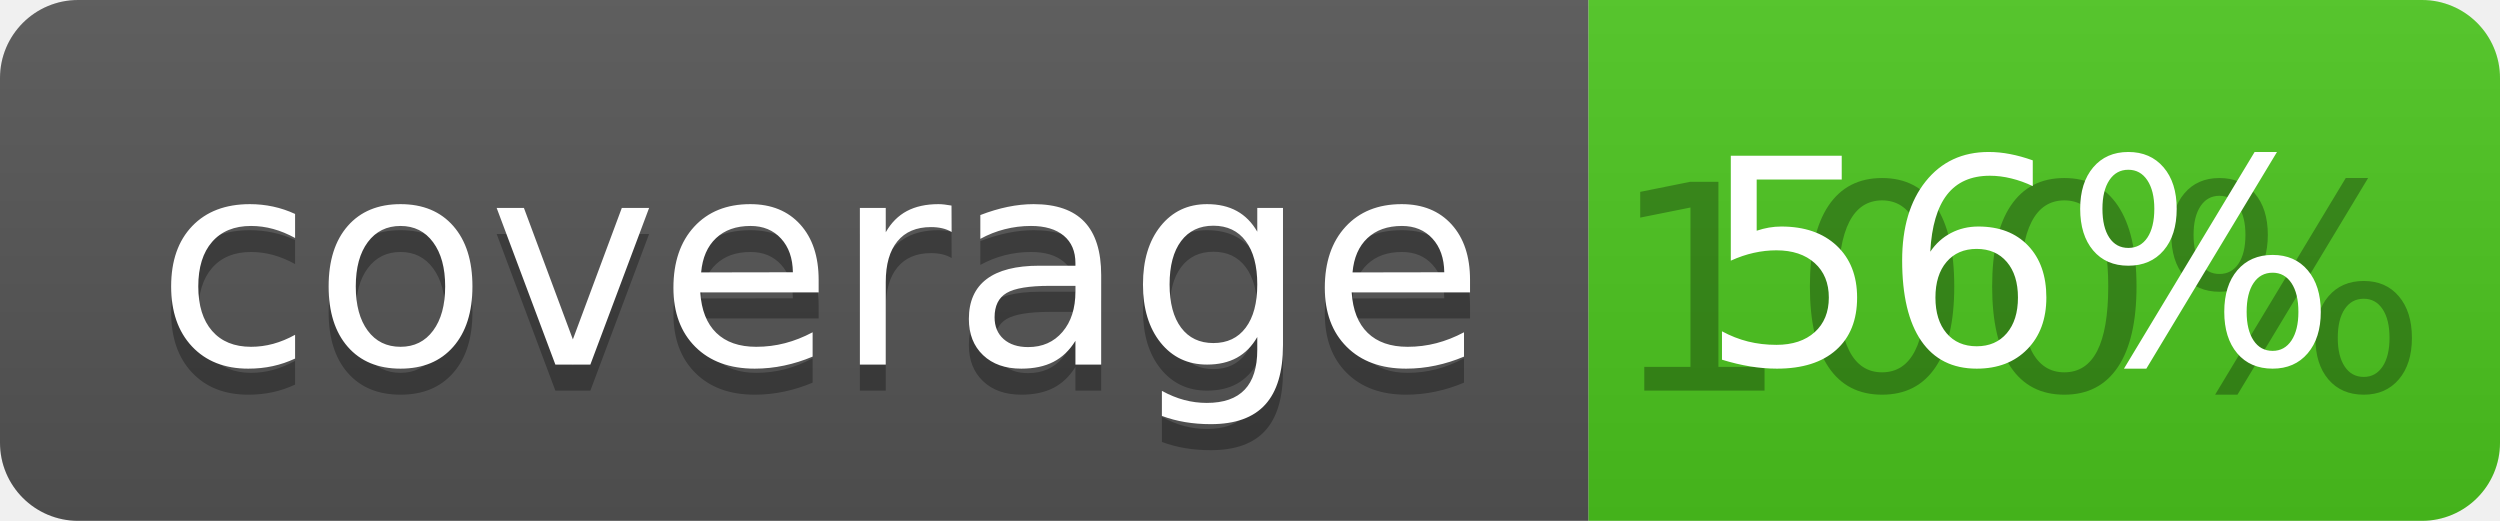
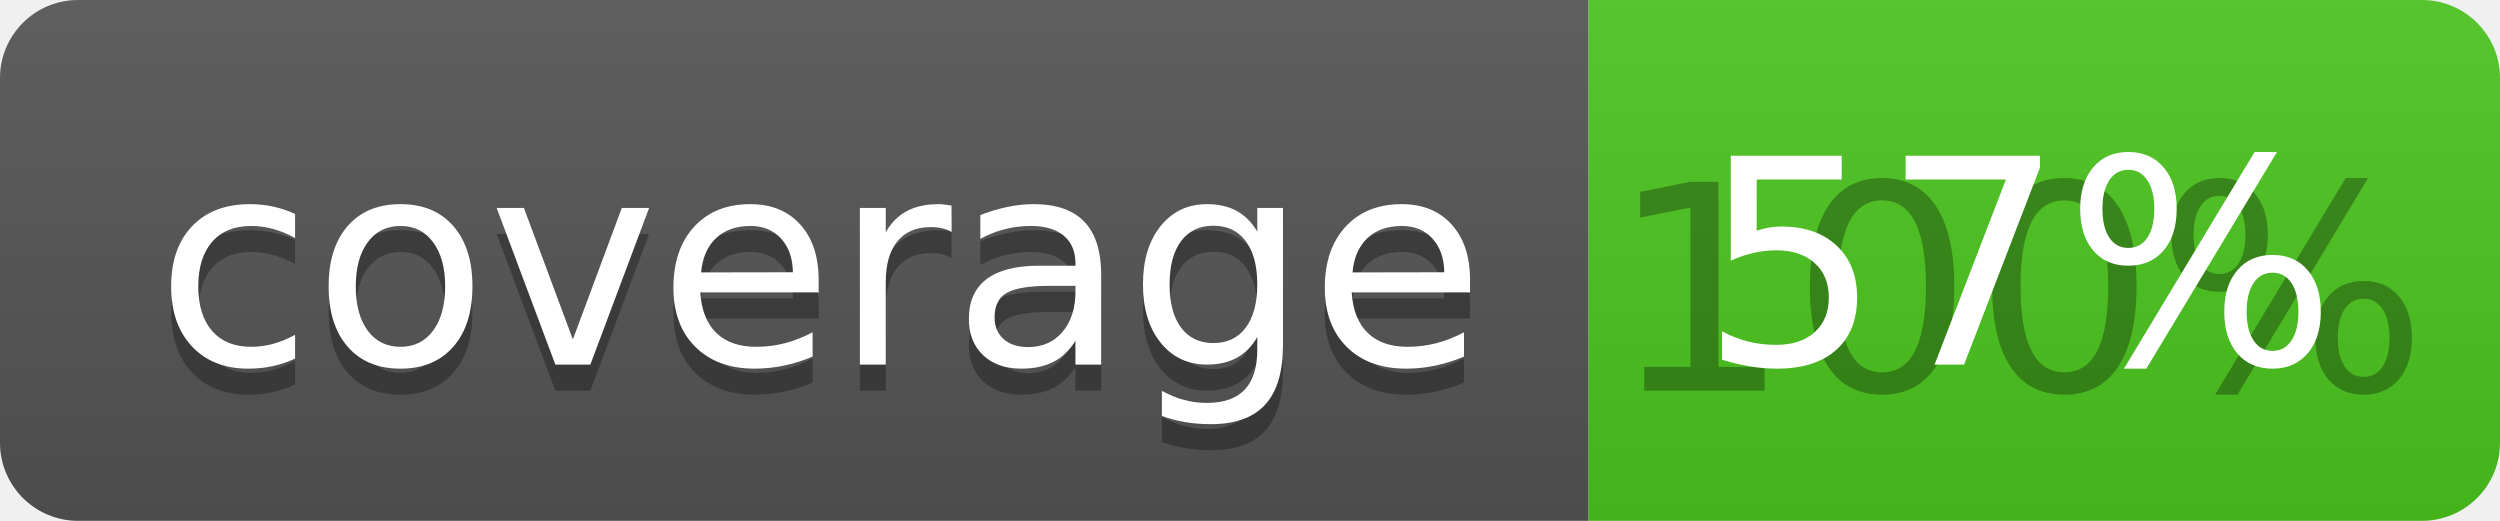
<svg xmlns="http://www.w3.org/2000/svg" width="96" height="20">
  <linearGradient id="b" x2="0" y2="100%">
    <stop offset="0" stop-color="#bbb" stop-opacity=".1" />
    <stop offset="1" stop-opacity=".1" />
  </linearGradient>
  <clipPath id="a">
    <rect width="96" height="20" rx="3" fill="#fff" />
  </clipPath>
  <g clip-path="url(#a)">
    <path fill="#555" d="M0 0h61v20H0z" />
    <path fill="#4CC61E" d="M61 0h35v20H61z" />
    <path fill="url(#b)" d="M0 0h96v20H0z" />
  </g>
  <g fill="#fff" text-anchor="middle" font-family="DejaVu Sans,Verdana,Geneva,sans-serif" font-size="110">
    <text x="315" y="150" fill="#010101" fill-opacity=".3" transform="scale(.1)" textLength="510">coverage</text>
    <text x="315" y="140" transform="scale(.1)" textLength="510">coverage</text>
    <text x="775" y="150" fill="#010101" fill-opacity=".3" transform="scale(.1)" textLength="250">100%</text>
-     <text x="775" y="140" transform="scale(.1)" textLength="250">56%</text>
+     <text x="775" y="140" transform="scale(.1)" textLength="250">57%</text>
  </g>
</svg>
